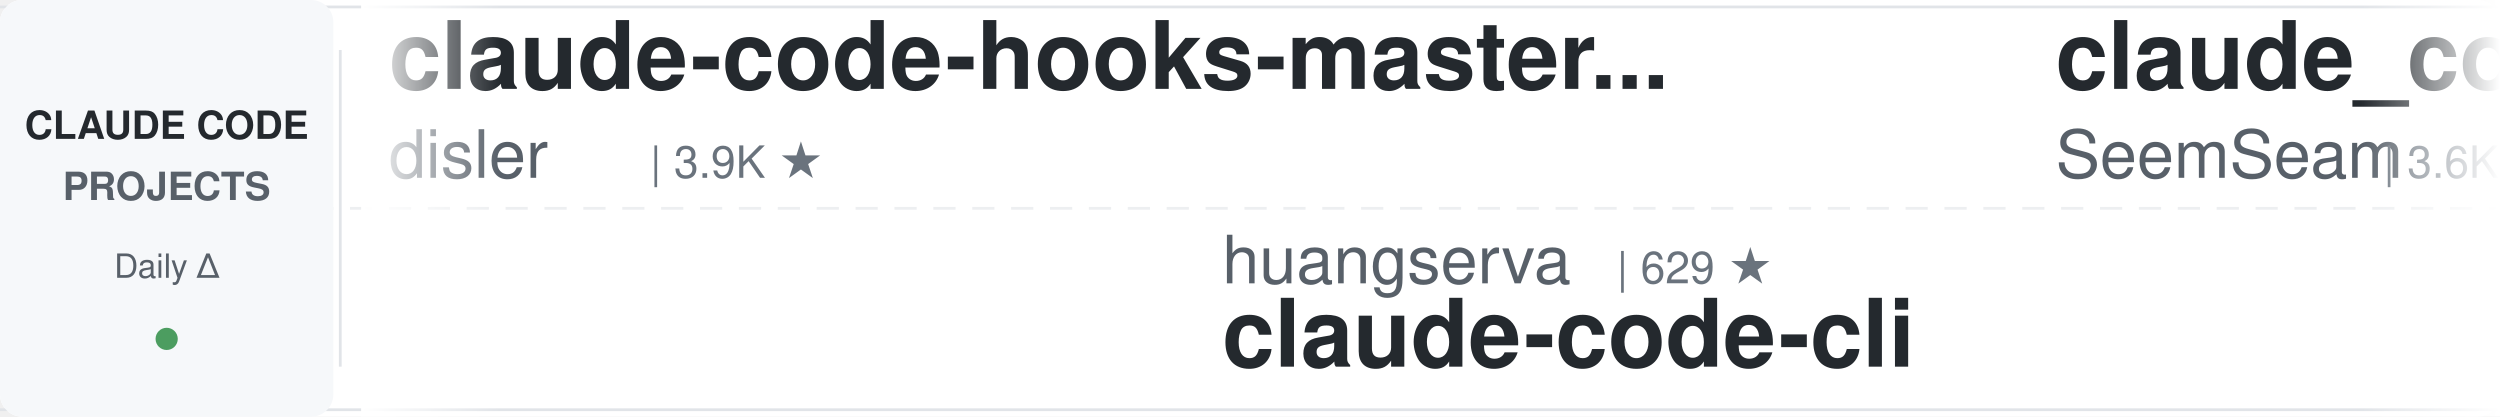
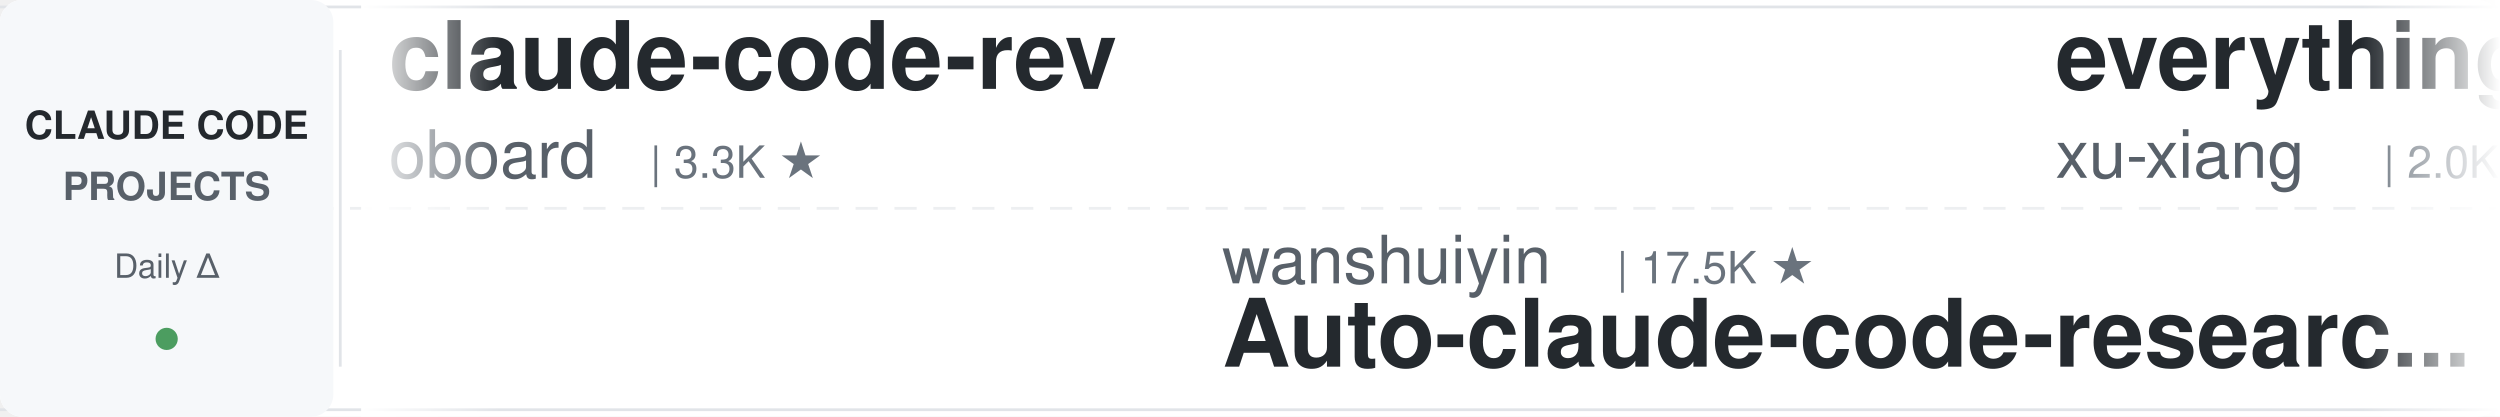
<svg xmlns="http://www.w3.org/2000/svg" width="900" height="150">
  <defs>
    <linearGradient id="leftFade" x1="0%" y1="0%" x2="100%" y2="0%">
      <stop offset="0%" style="stop-color:#ffffff;stop-opacity:1" />
      <stop offset="100%" style="stop-color:#ffffff;stop-opacity:0" />
    </linearGradient>
    <linearGradient id="rightFade" x1="0%" y1="0%" x2="100%" y2="0%">
      <stop offset="0%" style="stop-color:#ffffff;stop-opacity:0" />
      <stop offset="100%" style="stop-color:#ffffff;stop-opacity:1" />
    </linearGradient>
  </defs>
  <rect width="900" height="150" fill="#ffffff" rx="8" />
  <rect x="0" y="2" width="900" height="1" fill="#e1e4e8" />
  <rect x="0" y="147" width="900" height="1" fill="#e1e4e8" />
  <line x1="0" y1="75" x2="900" y2="75" stroke="#e1e4e8" stroke-width="1" stroke-dasharray="8 6" opacity="0.6" />
  <rect x="0" y="0" width="120" height="150" fill="#f6f8fa" rx="8" />
  <text x="60" y="50" font-family="-apple-system, BlinkMacSystemFont, 'Segoe UI', Helvetica, Arial, sans-serif" font-size="14" font-weight="600" fill="#24292e" text-anchor="middle">CLAUDE CODE</text>
  <text x="60" y="72" font-family="-apple-system, BlinkMacSystemFont, 'Segoe UI', Helvetica, Arial, sans-serif" font-size="14" font-weight="600" fill="#586069" text-anchor="middle">PROJECTS</text>
  <text x="60" y="100" font-family="-apple-system, BlinkMacSystemFont, 'Segoe UI', Helvetica, Arial, sans-serif" font-size="12" font-weight="500" fill="#586069" text-anchor="middle">Daily Δ</text>
  <circle cx="60" cy="122" r="4" fill="#22863a" opacity="0.8" />
  <rect x="122" y="18" width="1" height="114" fill="#e1e4e8" />
  <clipPath id="tickerClip">
    <rect x="130" y="0" width="770" height="150" />
  </clipPath>
  <g clip-path="url(#tickerClip)">
    <g id="tickerItems">
      <animateTransform attributeName="transform" attributeType="XML" type="translate" from="0 0" to="-3000 0" dur="54s" repeatCount="indefinite" />
      <g transform="translate(0, 0)">
-         <text x="140" y="32" font-family="-apple-system, BlinkMacSystemFont, 'Segoe UI', Helvetica, Arial, sans-serif" font-size="34" font-weight="600" fill="#24292e">claude-code-hooks-master...</text>
-         <text x="140" y="64" font-family="-apple-system, BlinkMacSystemFont, 'Segoe UI', Helvetica, Arial, sans-serif" font-size="24" font-weight="400" fill="#586069">disler</text>
-         <text x="234" y="64" font-family="-apple-system, BlinkMacSystemFont, 'Segoe UI', Helvetica, Arial, sans-serif" font-size="16" font-weight="500" fill="#6a737d">| 3.9K ★</text>
+         <text x="140" y="32" font-family="-apple-system, BlinkMacSystemFont, 'Segoe UI', Helvetica, Arial, sans-serif" font-size="34" font-weight="600" fill="#24292e">claude-code-rev</text>
+         <text x="140" y="64" font-family="-apple-system, BlinkMacSystemFont, 'Segoe UI', Helvetica, Arial, sans-serif" font-size="24" font-weight="400" fill="#586069">oboard</text>
+         <text x="234" y="64" font-family="-apple-system, BlinkMacSystemFont, 'Segoe UI', Helvetica, Arial, sans-serif" font-size="16" font-weight="500" fill="#6a737d">| 3.3K ★</text>
      </g>
      <g transform="translate(300, 0)">
-         <text x="140" y="102" font-family="-apple-system, BlinkMacSystemFont, 'Segoe UI', Helvetica, Arial, sans-serif" font-size="24" font-weight="400" fill="#586069">huangserva</text>
-         <text x="282" y="102" font-family="-apple-system, BlinkMacSystemFont, 'Segoe UI', Helvetica, Arial, sans-serif" font-size="16" font-weight="500" fill="#6a737d">| 629 ★</text>
-         <text x="140" y="132" font-family="-apple-system, BlinkMacSystemFont, 'Segoe UI', Helvetica, Arial, sans-serif" font-size="34" font-weight="600" fill="#24292e">claude-code-cli</text>
+         <text x="140" y="102" font-family="-apple-system, BlinkMacSystemFont, 'Segoe UI', Helvetica, Arial, sans-serif" font-size="24" font-weight="400" fill="#586069">wanshuiyin</text>
+         <text x="282" y="102" font-family="-apple-system, BlinkMacSystemFont, 'Segoe UI', Helvetica, Arial, sans-serif" font-size="16" font-weight="500" fill="#6a737d">| 17.5K ★</text>
+         <text x="140" y="132" font-family="-apple-system, BlinkMacSystemFont, 'Segoe UI', Helvetica, Arial, sans-serif" font-size="34" font-weight="600" fill="#24292e">Auto-claude-code-researc...</text>
      </g>
      <g transform="translate(600, 0)">
-         <text x="140" y="32" font-family="-apple-system, BlinkMacSystemFont, 'Segoe UI', Helvetica, Arial, sans-serif" font-size="34" font-weight="600" fill="#24292e">claude_codex_bridge</text>
-         <text x="140" y="64" font-family="-apple-system, BlinkMacSystemFont, 'Segoe UI', Helvetica, Arial, sans-serif" font-size="24" font-weight="400" fill="#586069">SeemSeam</text>
-         <text x="258" y="64" font-family="-apple-system, BlinkMacSystemFont, 'Segoe UI', Helvetica, Arial, sans-serif" font-size="16" font-weight="500" fill="#6a737d">| 3.6K ★</text>
+         <text x="140" y="32" font-family="-apple-system, BlinkMacSystemFont, 'Segoe UI', Helvetica, Arial, sans-serif" font-size="34" font-weight="600" fill="#24292e">everything-claude-code-z...</text>
+         <text x="140" y="64" font-family="-apple-system, BlinkMacSystemFont, 'Segoe UI', Helvetica, Arial, sans-serif" font-size="24" font-weight="400" fill="#586069">xu-xiang</text>
+         <text x="258" y="64" font-family="-apple-system, BlinkMacSystemFont, 'Segoe UI', Helvetica, Arial, sans-serif" font-size="16" font-weight="500" fill="#6a737d">| 2.0K ★</text>
      </g>
      <g transform="translate(900, 0)">
-         <text x="140" y="102" font-family="-apple-system, BlinkMacSystemFont, 'Segoe UI', Helvetica, Arial, sans-serif" font-size="24" font-weight="400" fill="#586069">ChrisWiles</text>
-         <text x="282" y="102" font-family="-apple-system, BlinkMacSystemFont, 'Segoe UI', Helvetica, Arial, sans-serif" font-size="16" font-weight="500" fill="#6a737d">| 6.1K ★</text>
-         <text x="140" y="132" font-family="-apple-system, BlinkMacSystemFont, 'Segoe UI', Helvetica, Arial, sans-serif" font-size="34" font-weight="600" fill="#24292e">claude-code-showcase</text>
+         <text x="140" y="102" font-family="-apple-system, BlinkMacSystemFont, 'Segoe UI', Helvetica, Arial, sans-serif" font-size="24" font-weight="400" fill="#586069">kodu-ai</text>
+         <text x="246" y="102" font-family="-apple-system, BlinkMacSystemFont, 'Segoe UI', Helvetica, Arial, sans-serif" font-size="16" font-weight="500" fill="#6a737d">| 5.2K ★</text>
+         <text x="140" y="132" font-family="-apple-system, BlinkMacSystemFont, 'Segoe UI', Helvetica, Arial, sans-serif" font-size="34" font-weight="600" fill="#24292e">claude-coder</text>
      </g>
      <g transform="translate(1200, 0)">
-         <text x="140" y="32" font-family="-apple-system, BlinkMacSystemFont, 'Segoe UI', Helvetica, Arial, sans-serif" font-size="34" font-weight="600" fill="#24292e">awesome-claude-code</text>
-         <text x="140" y="64" font-family="-apple-system, BlinkMacSystemFont, 'Segoe UI', Helvetica, Arial, sans-serif" font-size="24" font-weight="400" fill="#586069">jqueryscript</text>
-         <text x="306" y="64" font-family="-apple-system, BlinkMacSystemFont, 'Segoe UI', Helvetica, Arial, sans-serif" font-size="16" font-weight="500" fill="#6a737d">| 531 ★</text>
+         <text x="140" y="32" font-family="-apple-system, BlinkMacSystemFont, 'Segoe UI', Helvetica, Arial, sans-serif" font-size="34" font-weight="600" fill="#24292e">ClaudeCode-Portable</text>
+         <text x="140" y="64" font-family="-apple-system, BlinkMacSystemFont, 'Segoe UI', Helvetica, Arial, sans-serif" font-size="24" font-weight="400" fill="#586069">techjarves</text>
+         <text x="282" y="64" font-family="-apple-system, BlinkMacSystemFont, 'Segoe UI', Helvetica, Arial, sans-serif" font-size="16" font-weight="500" fill="#6a737d">| 1.6K ★</text>
      </g>
      <g transform="translate(1500, 0)">
+         <text x="140" y="102" font-family="-apple-system, BlinkMacSystemFont, 'Segoe UI', Helvetica, Arial, sans-serif" font-size="24" font-weight="400" fill="#586069">VILA-Lab</text>
+         <text x="258" y="102" font-family="-apple-system, BlinkMacSystemFont, 'Segoe UI', Helvetica, Arial, sans-serif" font-size="16" font-weight="500" fill="#6a737d">| 2.2K ★</text>
+         <text x="140" y="132" font-family="-apple-system, BlinkMacSystemFont, 'Segoe UI', Helvetica, Arial, sans-serif" font-size="34" font-weight="600" fill="#24292e">Dive-into-Claude-Code</text>
+       </g>
+       <g transform="translate(1800, 0)">
+         <text x="140" y="32" font-family="-apple-system, BlinkMacSystemFont, 'Segoe UI', Helvetica, Arial, sans-serif" font-size="34" font-weight="600" fill="#24292e">claude-code-guide</text>
+         <text x="140" y="64" font-family="-apple-system, BlinkMacSystemFont, 'Segoe UI', Helvetica, Arial, sans-serif" font-size="24" font-weight="400" fill="#586069">zebbern</text>
+         <text x="246" y="64" font-family="-apple-system, BlinkMacSystemFont, 'Segoe UI', Helvetica, Arial, sans-serif" font-size="16" font-weight="500" fill="#6a737d">| 4.7K ★</text>
+       </g>
+       <g transform="translate(2100, 0)">
        <text x="140" y="102" font-family="-apple-system, BlinkMacSystemFont, 'Segoe UI', Helvetica, Arial, sans-serif" font-size="24" font-weight="400" fill="#586069">nicedreamzapp</text>
        <text x="318" y="102" font-family="-apple-system, BlinkMacSystemFont, 'Segoe UI', Helvetica, Arial, sans-serif" font-size="16" font-weight="500" fill="#6a737d">| 3.4K ★</text>
        <text x="140" y="132" font-family="-apple-system, BlinkMacSystemFont, 'Segoe UI', Helvetica, Arial, sans-serif" font-size="34" font-weight="600" fill="#24292e">claude-code-local</text>
      </g>
-       <g transform="translate(1800, 0)">
-         <text x="140" y="32" font-family="-apple-system, BlinkMacSystemFont, 'Segoe UI', Helvetica, Arial, sans-serif" font-size="34" font-weight="600" fill="#24292e">claude-code-source</text>
-         <text x="140" y="64" font-family="-apple-system, BlinkMacSystemFont, 'Segoe UI', Helvetica, Arial, sans-serif" font-size="24" font-weight="400" fill="#586069">JrCx7scC</text>
-         <text x="258" y="64" font-family="-apple-system, BlinkMacSystemFont, 'Segoe UI', Helvetica, Arial, sans-serif" font-size="16" font-weight="500" fill="#6a737d">| 376 ★</text>
-       </g>
-       <g transform="translate(2100, 0)">
-         <text x="140" y="102" font-family="-apple-system, BlinkMacSystemFont, 'Segoe UI', Helvetica, Arial, sans-serif" font-size="24" font-weight="400" fill="#586069">VoltAgent</text>
-         <text x="270" y="102" font-family="-apple-system, BlinkMacSystemFont, 'Segoe UI', Helvetica, Arial, sans-serif" font-size="16" font-weight="500" fill="#6a737d">| 25.7K ★</text>
-         <text x="140" y="132" font-family="-apple-system, BlinkMacSystemFont, 'Segoe UI', Helvetica, Arial, sans-serif" font-size="34" font-weight="600" fill="#24292e">awesome-claude-code-suba...</text>
-       </g>
      <g transform="translate(2400, 0)">
-         <text x="140" y="32" font-family="-apple-system, BlinkMacSystemFont, 'Segoe UI', Helvetica, Arial, sans-serif" font-size="34" font-weight="600" fill="#24292e">claude-code-guide</text>
-         <text x="140" y="64" font-family="-apple-system, BlinkMacSystemFont, 'Segoe UI', Helvetica, Arial, sans-serif" font-size="24" font-weight="400" fill="#586069">Cranot</text>
-         <text x="234" y="64" font-family="-apple-system, BlinkMacSystemFont, 'Segoe UI', Helvetica, Arial, sans-serif" font-size="16" font-weight="500" fill="#6a737d">| 2.9K ★</text>
+         <text x="140" y="32" font-family="-apple-system, BlinkMacSystemFont, 'Segoe UI', Helvetica, Arial, sans-serif" font-size="34" font-weight="600" fill="#24292e">claude-code-transcripts</text>
+         <text x="140" y="64" font-family="-apple-system, BlinkMacSystemFont, 'Segoe UI', Helvetica, Arial, sans-serif" font-size="24" font-weight="400" fill="#586069">simonw</text>
+         <text x="234" y="64" font-family="-apple-system, BlinkMacSystemFont, 'Segoe UI', Helvetica, Arial, sans-serif" font-size="16" font-weight="500" fill="#6a737d">| 1.7K ★</text>
      </g>
      <g transform="translate(2700, 0)">
-         <text x="140" y="102" font-family="-apple-system, BlinkMacSystemFont, 'Segoe UI', Helvetica, Arial, sans-serif" font-size="24" font-weight="400" fill="#586069">VILA-Lab</text>
-         <text x="258" y="102" font-family="-apple-system, BlinkMacSystemFont, 'Segoe UI', Helvetica, Arial, sans-serif" font-size="16" font-weight="500" fill="#6a737d">| 2.2K ★</text>
-         <text x="140" y="132" font-family="-apple-system, BlinkMacSystemFont, 'Segoe UI', Helvetica, Arial, sans-serif" font-size="34" font-weight="600" fill="#24292e">Dive-into-Claude-Code</text>
+         <text x="140" y="102" font-family="-apple-system, BlinkMacSystemFont, 'Segoe UI', Helvetica, Arial, sans-serif" font-size="24" font-weight="400" fill="#586069">overwirehq</text>
+         <text x="282" y="102" font-family="-apple-system, BlinkMacSystemFont, 'Segoe UI', Helvetica, Arial, sans-serif" font-size="16" font-weight="500" fill="#6a737d">| 2.8K ★</text>
+         <text x="140" y="132" font-family="-apple-system, BlinkMacSystemFont, 'Segoe UI', Helvetica, Arial, sans-serif" font-size="34" font-weight="600" fill="#24292e">claude-code-telegram</text>
      </g>
      <g transform="translate(3000, 0)">
-         <text x="140" y="32" font-family="-apple-system, BlinkMacSystemFont, 'Segoe UI', Helvetica, Arial, sans-serif" font-size="34" font-weight="600" fill="#24292e">claude-code-hooks-master...</text>
-         <text x="140" y="64" font-family="-apple-system, BlinkMacSystemFont, 'Segoe UI', Helvetica, Arial, sans-serif" font-size="24" font-weight="400" fill="#586069">disler</text>
-         <text x="234" y="64" font-family="-apple-system, BlinkMacSystemFont, 'Segoe UI', Helvetica, Arial, sans-serif" font-size="16" font-weight="500" fill="#6a737d">| 3.9K ★</text>
+         <text x="140" y="32" font-family="-apple-system, BlinkMacSystemFont, 'Segoe UI', Helvetica, Arial, sans-serif" font-size="34" font-weight="600" fill="#24292e">claude-code-rev</text>
+         <text x="140" y="64" font-family="-apple-system, BlinkMacSystemFont, 'Segoe UI', Helvetica, Arial, sans-serif" font-size="24" font-weight="400" fill="#586069">oboard</text>
+         <text x="234" y="64" font-family="-apple-system, BlinkMacSystemFont, 'Segoe UI', Helvetica, Arial, sans-serif" font-size="16" font-weight="500" fill="#6a737d">| 3.3K ★</text>
      </g>
      <g transform="translate(3300, 0)">
-         <text x="140" y="102" font-family="-apple-system, BlinkMacSystemFont, 'Segoe UI', Helvetica, Arial, sans-serif" font-size="24" font-weight="400" fill="#586069">huangserva</text>
-         <text x="282" y="102" font-family="-apple-system, BlinkMacSystemFont, 'Segoe UI', Helvetica, Arial, sans-serif" font-size="16" font-weight="500" fill="#6a737d">| 629 ★</text>
-         <text x="140" y="132" font-family="-apple-system, BlinkMacSystemFont, 'Segoe UI', Helvetica, Arial, sans-serif" font-size="34" font-weight="600" fill="#24292e">claude-code-cli</text>
+         <text x="140" y="102" font-family="-apple-system, BlinkMacSystemFont, 'Segoe UI', Helvetica, Arial, sans-serif" font-size="24" font-weight="400" fill="#586069">wanshuiyin</text>
+         <text x="282" y="102" font-family="-apple-system, BlinkMacSystemFont, 'Segoe UI', Helvetica, Arial, sans-serif" font-size="16" font-weight="500" fill="#6a737d">| 17.5K ★</text>
+         <text x="140" y="132" font-family="-apple-system, BlinkMacSystemFont, 'Segoe UI', Helvetica, Arial, sans-serif" font-size="34" font-weight="600" fill="#24292e">Auto-claude-code-researc...</text>
      </g>
      <g transform="translate(3600, 0)">
-         <text x="140" y="32" font-family="-apple-system, BlinkMacSystemFont, 'Segoe UI', Helvetica, Arial, sans-serif" font-size="34" font-weight="600" fill="#24292e">claude_codex_bridge</text>
-         <text x="140" y="64" font-family="-apple-system, BlinkMacSystemFont, 'Segoe UI', Helvetica, Arial, sans-serif" font-size="24" font-weight="400" fill="#586069">SeemSeam</text>
-         <text x="258" y="64" font-family="-apple-system, BlinkMacSystemFont, 'Segoe UI', Helvetica, Arial, sans-serif" font-size="16" font-weight="500" fill="#6a737d">| 3.6K ★</text>
+         <text x="140" y="32" font-family="-apple-system, BlinkMacSystemFont, 'Segoe UI', Helvetica, Arial, sans-serif" font-size="34" font-weight="600" fill="#24292e">everything-claude-code-z...</text>
+         <text x="140" y="64" font-family="-apple-system, BlinkMacSystemFont, 'Segoe UI', Helvetica, Arial, sans-serif" font-size="24" font-weight="400" fill="#586069">xu-xiang</text>
+         <text x="258" y="64" font-family="-apple-system, BlinkMacSystemFont, 'Segoe UI', Helvetica, Arial, sans-serif" font-size="16" font-weight="500" fill="#6a737d">| 2.0K ★</text>
      </g>
      <g transform="translate(3900, 0)">
-         <text x="140" y="102" font-family="-apple-system, BlinkMacSystemFont, 'Segoe UI', Helvetica, Arial, sans-serif" font-size="24" font-weight="400" fill="#586069">ChrisWiles</text>
-         <text x="282" y="102" font-family="-apple-system, BlinkMacSystemFont, 'Segoe UI', Helvetica, Arial, sans-serif" font-size="16" font-weight="500" fill="#6a737d">| 6.1K ★</text>
-         <text x="140" y="132" font-family="-apple-system, BlinkMacSystemFont, 'Segoe UI', Helvetica, Arial, sans-serif" font-size="34" font-weight="600" fill="#24292e">claude-code-showcase</text>
+         <text x="140" y="102" font-family="-apple-system, BlinkMacSystemFont, 'Segoe UI', Helvetica, Arial, sans-serif" font-size="24" font-weight="400" fill="#586069">kodu-ai</text>
+         <text x="246" y="102" font-family="-apple-system, BlinkMacSystemFont, 'Segoe UI', Helvetica, Arial, sans-serif" font-size="16" font-weight="500" fill="#6a737d">| 5.2K ★</text>
+         <text x="140" y="132" font-family="-apple-system, BlinkMacSystemFont, 'Segoe UI', Helvetica, Arial, sans-serif" font-size="34" font-weight="600" fill="#24292e">claude-coder</text>
      </g>
    </g>
  </g>
  <rect x="130" y="0" width="50" height="150" fill="url(#leftFade)" />
  <rect x="850" y="0" width="50" height="150" fill="url(#rightFade)" />
</svg>
